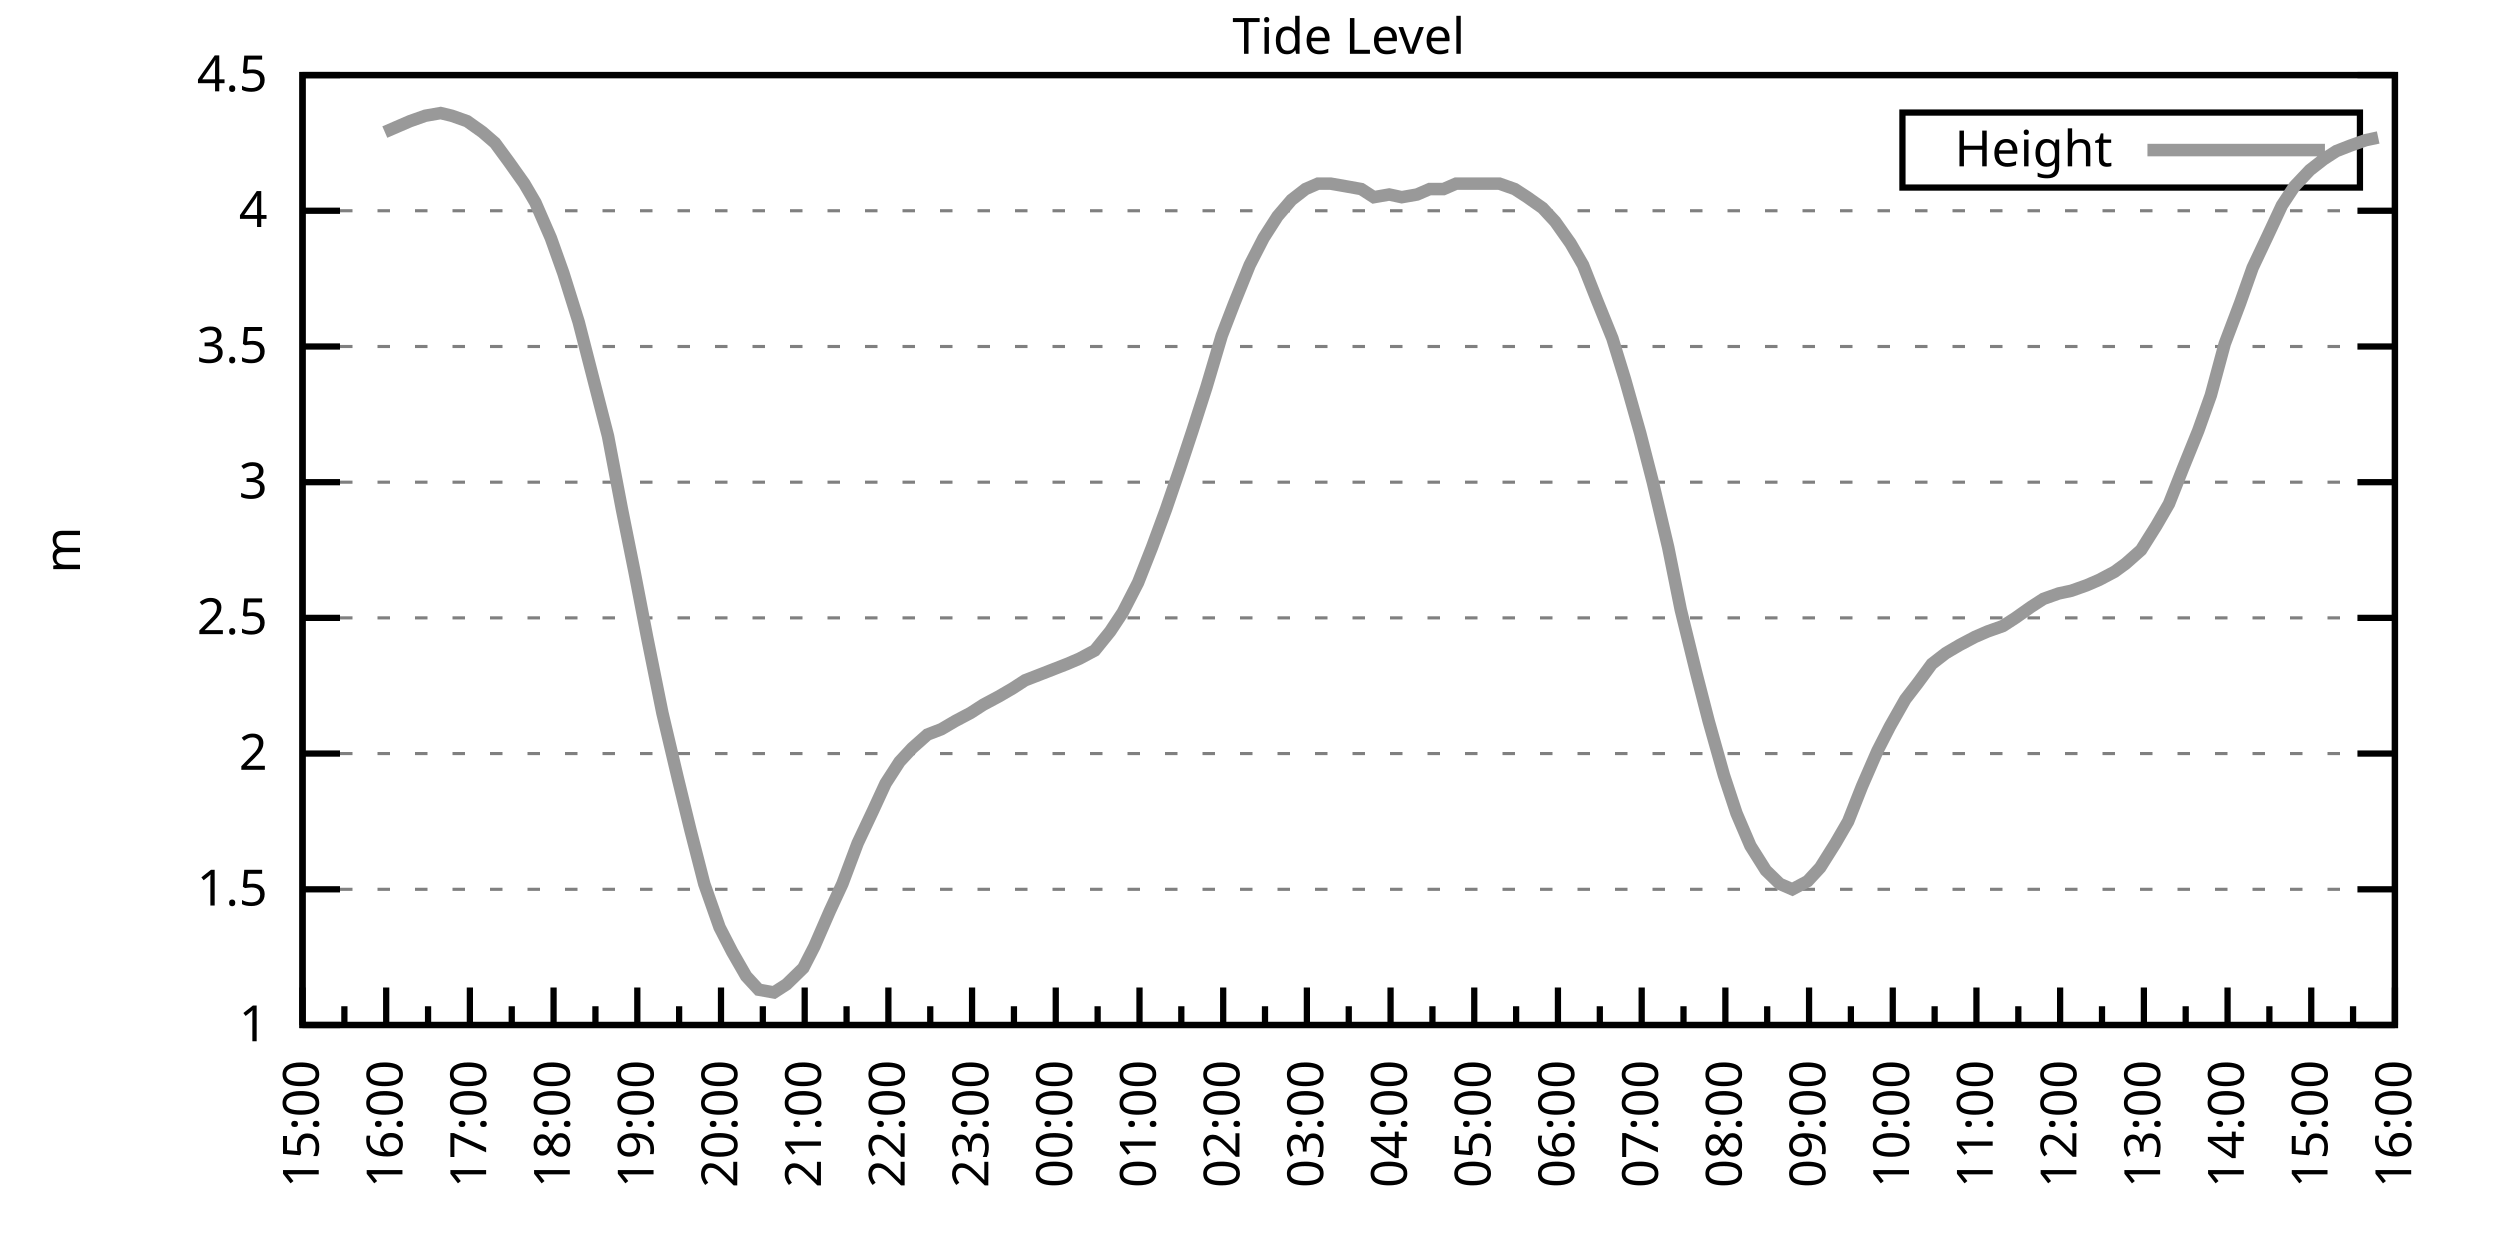
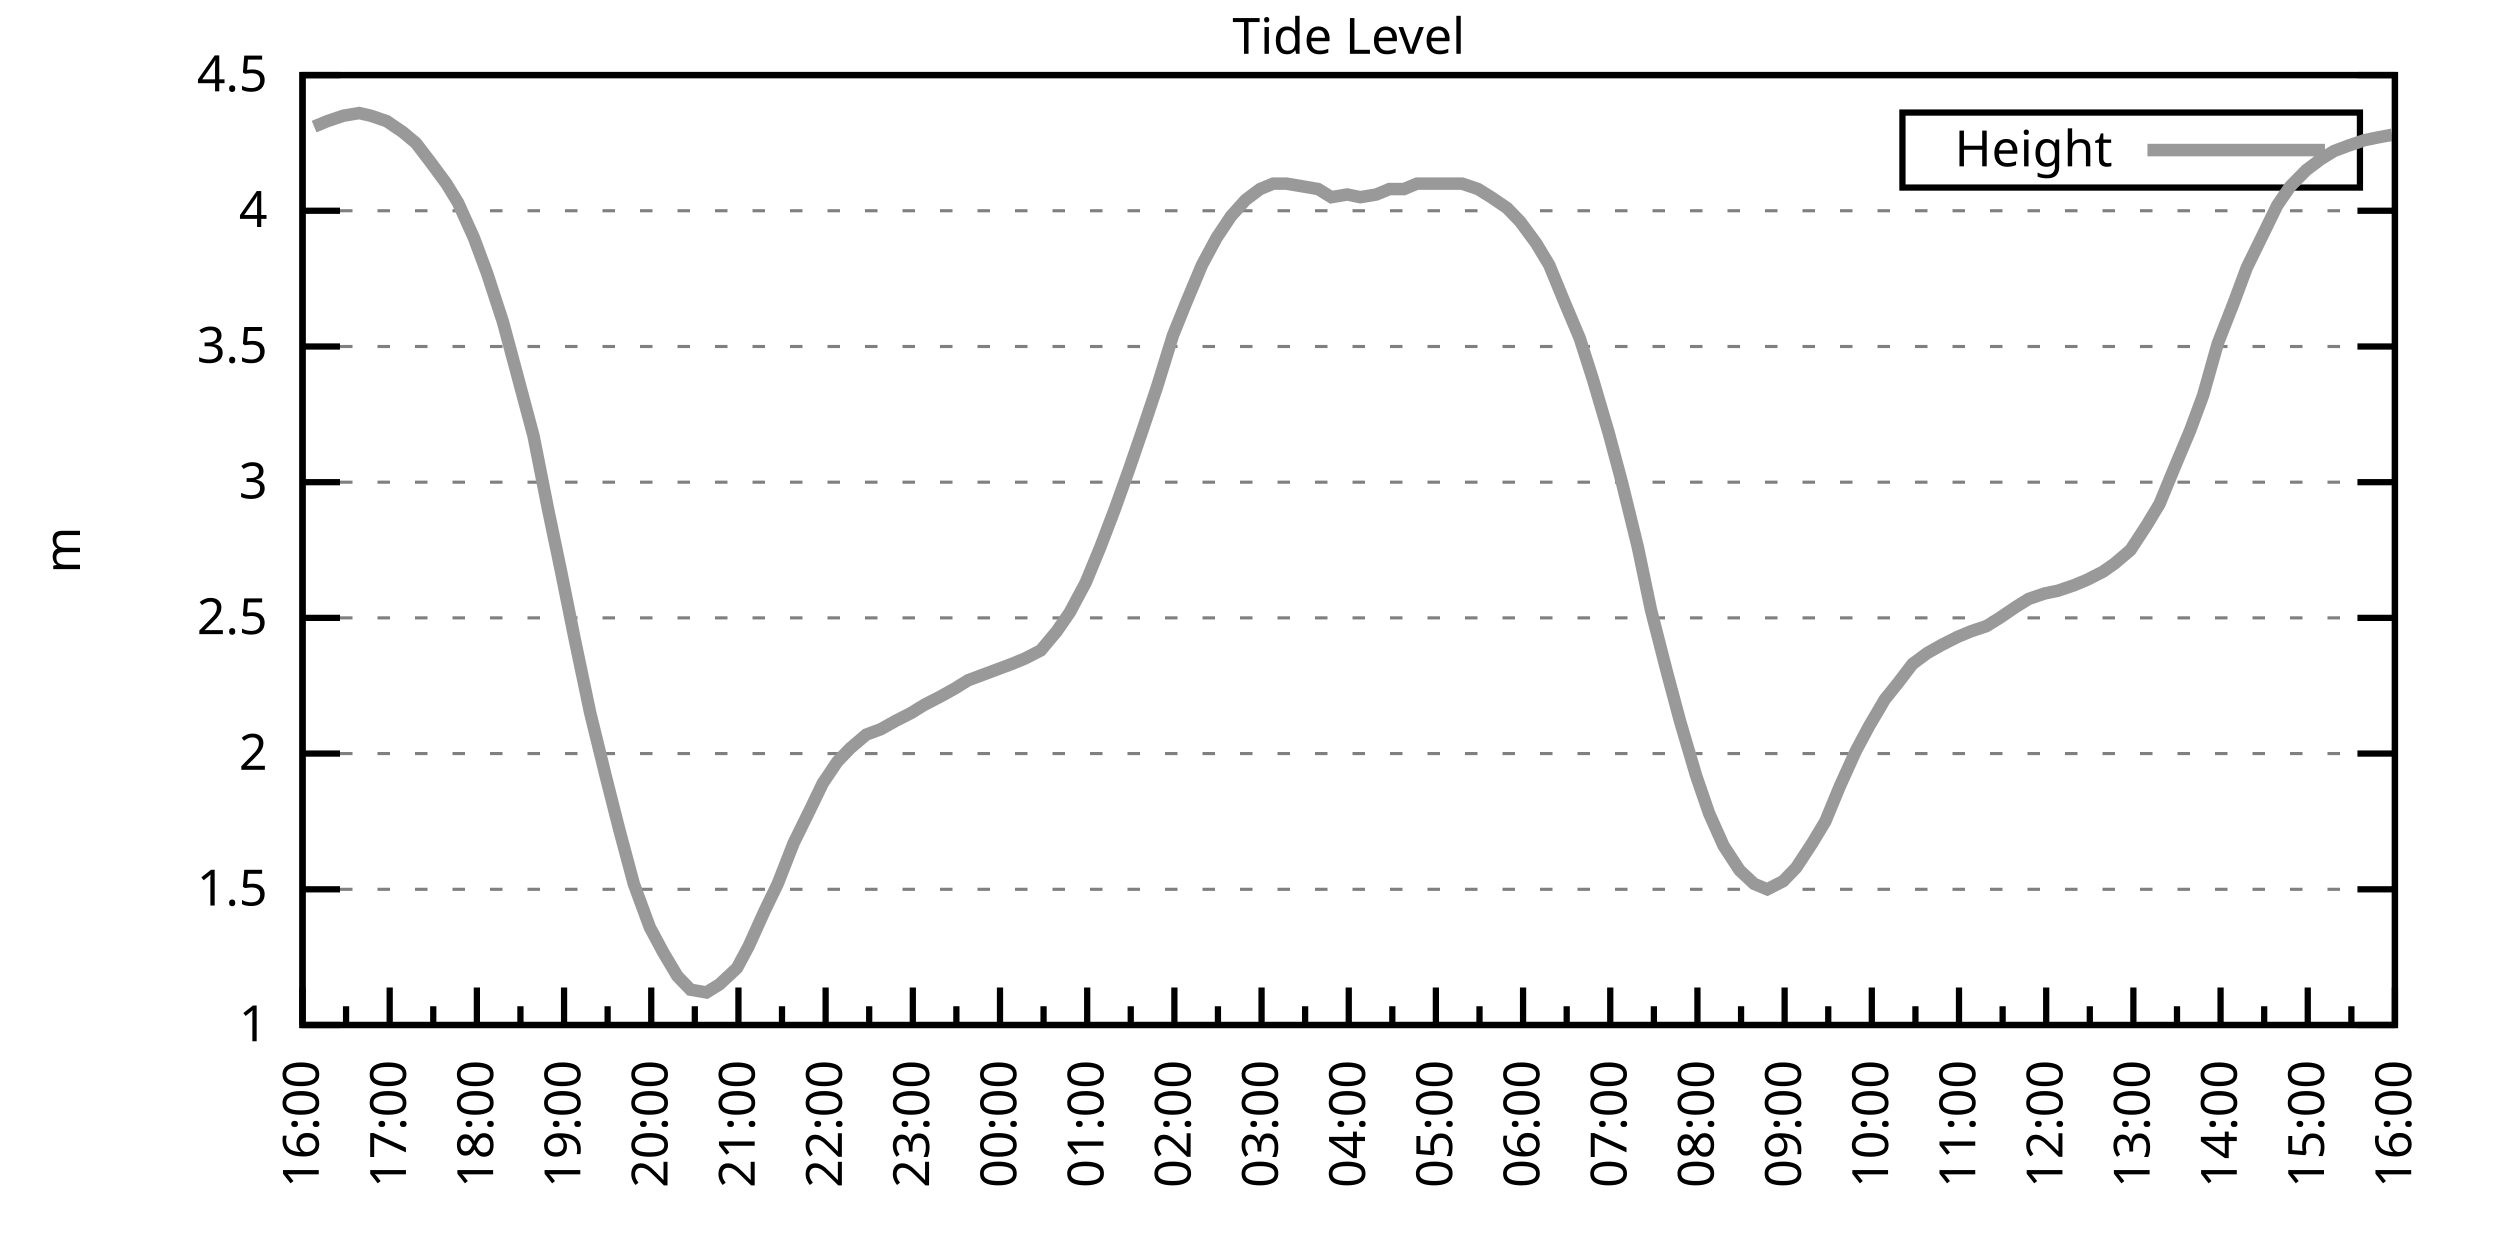
<svg xmlns="http://www.w3.org/2000/svg" xmlns:xlink="http://www.w3.org/1999/xlink" width="400" height="200" viewBox="0 0 400 200">
  <g id="gnuplot_canvas">
    <rect x="0" y="0" width="400" height="200" fill="none" />
    <defs>
      <circle id="gpDot" r="0.5" stroke-width="0.5" stroke="currentColor" />
      <path id="gpPt0" stroke-width="0.333" stroke="currentColor" d="M-1,0 h2 M0,-1 v2" />
      <path id="gpPt1" stroke-width="0.333" stroke="currentColor" d="M-1,-1 L1,1 M1,-1 L-1,1" />
      <path id="gpPt2" stroke-width="0.333" stroke="currentColor" d="M-1,0 L1,0 M0,-1 L0,1 M-1,-1 L1,1 M-1,1 L1,-1" />
      <rect id="gpPt3" stroke-width="0.333" stroke="currentColor" x="-1" y="-1" width="2" height="2" />
      <rect id="gpPt4" stroke-width="0.333" stroke="currentColor" fill="currentColor" x="-1" y="-1" width="2" height="2" />
      <circle id="gpPt5" stroke-width="0.333" stroke="currentColor" cx="0" cy="0" r="1" />
      <use xlink:href="#gpPt5" id="gpPt6" fill="currentColor" stroke="none" />
      <path id="gpPt7" stroke-width="0.333" stroke="currentColor" d="M0,-1.33 L-1.33,0.67 L1.33,0.67 z" />
      <use xlink:href="#gpPt7" id="gpPt8" fill="currentColor" stroke="none" />
      <use xlink:href="#gpPt7" id="gpPt9" stroke="currentColor" transform="rotate(180)" />
      <use xlink:href="#gpPt9" id="gpPt10" fill="currentColor" stroke="none" />
      <use xlink:href="#gpPt3" id="gpPt11" stroke="currentColor" transform="rotate(45)" />
      <use xlink:href="#gpPt11" id="gpPt12" fill="currentColor" stroke="none" />
      <path id="gpPt13" stroke-width="0.333" stroke="currentColor" d="M0,1.330 L1.265,0.411 L0.782,-1.067 L-0.782,-1.076 L-1.265,0.411 z" />
      <use xlink:href="#gpPt13" id="gpPt14" fill="currentColor" stroke="none" />
      <filter id="textbox" filterUnits="objectBoundingBox" x="0" y="0" height="1" width="1">
        <feFlood flood-color="white" flood-opacity="1" result="bgnd" />
        <feComposite in="SourceGraphic" in2="bgnd" operator="atop" />
      </filter>
      <filter id="greybox" filterUnits="objectBoundingBox" x="0" y="0" height="1" width="1">
        <feFlood flood-color="lightgrey" flood-opacity="1" result="grey" />
        <feComposite in="SourceGraphic" in2="grey" operator="atop" />
      </filter>
    </defs>
    <g fill="none" color="white" stroke="currentColor" stroke-width="1.00" stroke-linecap="butt" stroke-linejoin="miter">
</g>
    <g fill="none" color="black" stroke="currentColor" stroke-width="1.00" stroke-linecap="butt" stroke-linejoin="miter">
      <g stroke="none" shape-rendering="crispEdges">
        <polygon fill="rgb(255, 255, 255)" points="48.40,164.00 383.18,164.00 383.18,12.02 48.40,12.02 " />
      </g>
    </g>
    <g fill="none" color="black" stroke="currentColor" stroke-width="1.00" stroke-linecap="butt" stroke-linejoin="miter">
</g>
    <g fill="none" color="black" stroke="black" stroke-width="0.50" stroke-linecap="butt" stroke-linejoin="miter">
</g>
    <g fill="none" color="gray" stroke="currentColor" stroke-width="0.50" stroke-linecap="butt" stroke-linejoin="miter">
      <path stroke="gray" stroke-dasharray="2,4" class="gridline" d="M48.40,164.00 L383.19,164.00  " />
    </g>
    <g fill="none" color="gray" stroke="gray" stroke-width="1.00" stroke-linecap="butt" stroke-linejoin="miter">
</g>
    <g fill="none" color="black" stroke="currentColor" stroke-width="1.00" stroke-linecap="butt" stroke-linejoin="miter">
      <path stroke="black" d="M48.40,164.00 L54.40,164.00 M383.19,164.00 L377.19,164.00  " />
      <g transform="translate(42.80,166.60)" stroke="none" fill="black" font-family="Sans" font-size="8.00" text-anchor="end">
        <text>
          <tspan font-family="Sans"> 1</tspan>
        </text>
      </g>
    </g>
    <g fill="none" color="black" stroke="currentColor" stroke-width="1.00" stroke-linecap="butt" stroke-linejoin="miter">
</g>
    <g fill="none" color="black" stroke="black" stroke-width="0.50" stroke-linecap="butt" stroke-linejoin="miter">
</g>
    <g fill="none" color="gray" stroke="currentColor" stroke-width="0.50" stroke-linecap="butt" stroke-linejoin="miter">
      <path stroke="gray" stroke-dasharray="2,4" class="gridline" d="M48.40,142.29 L383.19,142.29  " />
    </g>
    <g fill="none" color="gray" stroke="gray" stroke-width="1.00" stroke-linecap="butt" stroke-linejoin="miter">
</g>
    <g fill="none" color="black" stroke="currentColor" stroke-width="1.00" stroke-linecap="butt" stroke-linejoin="miter">
      <path stroke="black" d="M48.40,142.29 L54.40,142.29 M383.19,142.29 L377.19,142.29  " />
      <g transform="translate(42.80,144.89)" stroke="none" fill="black" font-family="Sans" font-size="8.00" text-anchor="end">
        <text>
          <tspan font-family="Sans"> 1.5</tspan>
        </text>
      </g>
    </g>
    <g fill="none" color="black" stroke="currentColor" stroke-width="1.00" stroke-linecap="butt" stroke-linejoin="miter">
</g>
    <g fill="none" color="black" stroke="black" stroke-width="0.50" stroke-linecap="butt" stroke-linejoin="miter">
</g>
    <g fill="none" color="gray" stroke="currentColor" stroke-width="0.50" stroke-linecap="butt" stroke-linejoin="miter">
      <path stroke="gray" stroke-dasharray="2,4" class="gridline" d="M48.40,120.57 L383.19,120.57  " />
    </g>
    <g fill="none" color="gray" stroke="gray" stroke-width="1.00" stroke-linecap="butt" stroke-linejoin="miter">
</g>
    <g fill="none" color="black" stroke="currentColor" stroke-width="1.00" stroke-linecap="butt" stroke-linejoin="miter">
      <path stroke="black" d="M48.40,120.57 L54.40,120.57 M383.19,120.57 L377.19,120.57  " />
      <g transform="translate(42.80,123.17)" stroke="none" fill="black" font-family="Sans" font-size="8.00" text-anchor="end">
        <text>
          <tspan font-family="Sans"> 2</tspan>
        </text>
      </g>
    </g>
    <g fill="none" color="black" stroke="currentColor" stroke-width="1.00" stroke-linecap="butt" stroke-linejoin="miter">
</g>
    <g fill="none" color="black" stroke="black" stroke-width="0.50" stroke-linecap="butt" stroke-linejoin="miter">
</g>
    <g fill="none" color="gray" stroke="currentColor" stroke-width="0.50" stroke-linecap="butt" stroke-linejoin="miter">
      <path stroke="gray" stroke-dasharray="2,4" class="gridline" d="M48.40,98.86 L383.19,98.86  " />
    </g>
    <g fill="none" color="gray" stroke="gray" stroke-width="1.00" stroke-linecap="butt" stroke-linejoin="miter">
</g>
    <g fill="none" color="black" stroke="currentColor" stroke-width="1.00" stroke-linecap="butt" stroke-linejoin="miter">
      <path stroke="black" d="M48.40,98.86 L54.40,98.86 M383.19,98.86 L377.19,98.86  " />
      <g transform="translate(42.80,101.46)" stroke="none" fill="black" font-family="Sans" font-size="8.00" text-anchor="end">
        <text>
          <tspan font-family="Sans"> 2.5</tspan>
        </text>
      </g>
    </g>
    <g fill="none" color="black" stroke="currentColor" stroke-width="1.00" stroke-linecap="butt" stroke-linejoin="miter">
</g>
    <g fill="none" color="black" stroke="black" stroke-width="0.50" stroke-linecap="butt" stroke-linejoin="miter">
</g>
    <g fill="none" color="gray" stroke="currentColor" stroke-width="0.50" stroke-linecap="butt" stroke-linejoin="miter">
      <path stroke="gray" stroke-dasharray="2,4" class="gridline" d="M48.40,77.15 L383.19,77.15  " />
    </g>
    <g fill="none" color="gray" stroke="gray" stroke-width="1.00" stroke-linecap="butt" stroke-linejoin="miter">
</g>
    <g fill="none" color="black" stroke="currentColor" stroke-width="1.00" stroke-linecap="butt" stroke-linejoin="miter">
      <path stroke="black" d="M48.40,77.15 L54.40,77.15 M383.19,77.15 L377.19,77.15  " />
      <g transform="translate(42.80,79.75)" stroke="none" fill="black" font-family="Sans" font-size="8.00" text-anchor="end">
        <text>
          <tspan font-family="Sans"> 3</tspan>
        </text>
      </g>
    </g>
    <g fill="none" color="black" stroke="currentColor" stroke-width="1.00" stroke-linecap="butt" stroke-linejoin="miter">
</g>
    <g fill="none" color="black" stroke="black" stroke-width="0.50" stroke-linecap="butt" stroke-linejoin="miter">
</g>
    <g fill="none" color="gray" stroke="currentColor" stroke-width="0.50" stroke-linecap="butt" stroke-linejoin="miter">
      <path stroke="gray" stroke-dasharray="2,4" class="gridline" d="M48.40,55.44 L383.19,55.44  " />
    </g>
    <g fill="none" color="gray" stroke="gray" stroke-width="1.00" stroke-linecap="butt" stroke-linejoin="miter">
</g>
    <g fill="none" color="black" stroke="currentColor" stroke-width="1.00" stroke-linecap="butt" stroke-linejoin="miter">
      <path stroke="black" d="M48.40,55.44 L54.40,55.44 M383.19,55.44 L377.19,55.44  " />
      <g transform="translate(42.80,58.04)" stroke="none" fill="black" font-family="Sans" font-size="8.00" text-anchor="end">
        <text>
          <tspan font-family="Sans"> 3.5</tspan>
        </text>
      </g>
    </g>
    <g fill="none" color="black" stroke="currentColor" stroke-width="1.00" stroke-linecap="butt" stroke-linejoin="miter">
</g>
    <g fill="none" color="black" stroke="black" stroke-width="0.50" stroke-linecap="butt" stroke-linejoin="miter">
</g>
    <g fill="none" color="gray" stroke="currentColor" stroke-width="0.50" stroke-linecap="butt" stroke-linejoin="miter">
      <path stroke="gray" stroke-dasharray="2,4" class="gridline" d="M48.40,33.72 L383.19,33.72  " />
    </g>
    <g fill="none" color="gray" stroke="gray" stroke-width="1.00" stroke-linecap="butt" stroke-linejoin="miter">
</g>
    <g fill="none" color="black" stroke="currentColor" stroke-width="1.00" stroke-linecap="butt" stroke-linejoin="miter">
      <path stroke="black" d="M48.40,33.72 L54.40,33.72 M383.19,33.72 L377.19,33.72  " />
      <g transform="translate(42.80,36.32)" stroke="none" fill="black" font-family="Sans" font-size="8.00" text-anchor="end">
        <text>
          <tspan font-family="Sans"> 4</tspan>
        </text>
      </g>
    </g>
    <g fill="none" color="black" stroke="currentColor" stroke-width="1.00" stroke-linecap="butt" stroke-linejoin="miter">
</g>
    <g fill="none" color="black" stroke="black" stroke-width="0.50" stroke-linecap="butt" stroke-linejoin="miter">
</g>
    <g fill="none" color="gray" stroke="currentColor" stroke-width="0.50" stroke-linecap="butt" stroke-linejoin="miter">
      <path stroke="gray" stroke-dasharray="2,4" class="gridline" d="M48.40,12.01 L383.19,12.01  " />
    </g>
    <g fill="none" color="gray" stroke="gray" stroke-width="1.00" stroke-linecap="butt" stroke-linejoin="miter">
</g>
    <g fill="none" color="black" stroke="currentColor" stroke-width="1.00" stroke-linecap="butt" stroke-linejoin="miter">
      <path stroke="black" d="M48.40,12.01 L54.40,12.01 M383.19,12.01 L377.19,12.01  " />
      <g transform="translate(42.80,14.61)" stroke="none" fill="black" font-family="Sans" font-size="8.00" text-anchor="end">
        <text>
          <tspan font-family="Sans"> 4.5</tspan>
        </text>
      </g>
    </g>
    <g fill="none" color="black" stroke="currentColor" stroke-width="1.00" stroke-linecap="butt" stroke-linejoin="miter">
      <path stroke="black" d="M48.40,164.00 L48.40,158.00  " />
      <g transform="translate(51.00,169.60) rotate(270)" stroke="none" fill="black" font-family="Sans" font-size="8.00" text-anchor="end">
        <text>
+           <tspan font-family="Sans">16:00</tspan>
+         </text>
+       </g>
+     </g>
+     <g fill="none" color="black" stroke="currentColor" stroke-width="1.00" stroke-linecap="butt" stroke-linejoin="miter">
+       <path stroke="black" d="M55.37,164.00 L55.37,161.00 M62.35,164.00 L62.35,158.00  " />
+       <g transform="translate(64.95,169.60) rotate(270)" stroke="none" fill="black" font-family="Sans" font-size="8.00" text-anchor="end">
+         <text>
+           <tspan font-family="Sans">17:00</tspan>
+         </text>
+       </g>
+     </g>
+     <g fill="none" color="black" stroke="currentColor" stroke-width="1.00" stroke-linecap="butt" stroke-linejoin="miter">
+       <path stroke="black" d="M69.32,164.00 L69.32,161.00 M76.30,164.00 L76.30,158.00  " />
+       <g transform="translate(78.90,169.60) rotate(270)" stroke="none" fill="black" font-family="Sans" font-size="8.00" text-anchor="end">
+         <text>
+           <tspan font-family="Sans">18:00</tspan>
+         </text>
+       </g>
+     </g>
+     <g fill="none" color="black" stroke="currentColor" stroke-width="1.00" stroke-linecap="butt" stroke-linejoin="miter">
+       <path stroke="black" d="M83.27,164.00 L83.27,161.00 M90.25,164.00 L90.25,158.00  " />
+       <g transform="translate(92.85,169.60) rotate(270)" stroke="none" fill="black" font-family="Sans" font-size="8.00" text-anchor="end">
+         <text>
+           <tspan font-family="Sans">19:00</tspan>
+         </text>
+       </g>
+     </g>
+     <g fill="none" color="black" stroke="currentColor" stroke-width="1.00" stroke-linecap="butt" stroke-linejoin="miter">
+       <path stroke="black" d="M97.22,164.00 L97.22,161.00 M104.20,164.00 L104.20,158.00  " />
+       <g transform="translate(106.80,169.60) rotate(270)" stroke="none" fill="black" font-family="Sans" font-size="8.00" text-anchor="end">
+         <text>
+           <tspan font-family="Sans">20:00</tspan>
+         </text>
+       </g>
+     </g>
+     <g fill="none" color="black" stroke="currentColor" stroke-width="1.00" stroke-linecap="butt" stroke-linejoin="miter">
+       <path stroke="black" d="M111.17,164.00 L111.17,161.00 M118.15,164.00 L118.15,158.00  " />
+       <g transform="translate(120.75,169.60) rotate(270)" stroke="none" fill="black" font-family="Sans" font-size="8.00" text-anchor="end">
+         <text>
+           <tspan font-family="Sans">21:00</tspan>
+         </text>
+       </g>
+     </g>
+     <g fill="none" color="black" stroke="currentColor" stroke-width="1.00" stroke-linecap="butt" stroke-linejoin="miter">
+       <path stroke="black" d="M125.12,164.00 L125.12,161.00 M132.10,164.00 L132.10,158.00  " />
+       <g transform="translate(134.70,169.60) rotate(270)" stroke="none" fill="black" font-family="Sans" font-size="8.00" text-anchor="end">
+         <text>
+           <tspan font-family="Sans">22:00</tspan>
+         </text>
+       </g>
+     </g>
+     <g fill="none" color="black" stroke="currentColor" stroke-width="1.00" stroke-linecap="butt" stroke-linejoin="miter">
+       <path stroke="black" d="M139.07,164.00 L139.07,161.00 M146.05,164.00 L146.05,158.00  " />
+       <g transform="translate(148.65,169.60) rotate(270)" stroke="none" fill="black" font-family="Sans" font-size="8.00" text-anchor="end">
+         <text>
+           <tspan font-family="Sans">23:00</tspan>
+         </text>
+       </g>
+     </g>
+     <g fill="none" color="black" stroke="currentColor" stroke-width="1.00" stroke-linecap="butt" stroke-linejoin="miter">
+       <path stroke="black" d="M153.02,164.00 L153.02,161.00 M160.00,164.00 L160.00,158.00  " />
+       <g transform="translate(162.60,169.60) rotate(270)" stroke="none" fill="black" font-family="Sans" font-size="8.00" text-anchor="end">
+         <text>
+           <tspan font-family="Sans">00:00</tspan>
+         </text>
+       </g>
+     </g>
+     <g fill="none" color="black" stroke="currentColor" stroke-width="1.00" stroke-linecap="butt" stroke-linejoin="miter">
+       <path stroke="black" d="M166.97,164.00 L166.97,161.00 M173.95,164.00 L173.95,158.00  " />
+       <g transform="translate(176.55,169.60) rotate(270)" stroke="none" fill="black" font-family="Sans" font-size="8.00" text-anchor="end">
+         <text>
+           <tspan font-family="Sans">01:00</tspan>
+         </text>
+       </g>
+     </g>
+     <g fill="none" color="black" stroke="currentColor" stroke-width="1.00" stroke-linecap="butt" stroke-linejoin="miter">
+       <path stroke="black" d="M180.92,164.00 L180.92,161.00 M187.90,164.00 L187.90,158.00  " />
+       <g transform="translate(190.50,169.60) rotate(270)" stroke="none" fill="black" font-family="Sans" font-size="8.00" text-anchor="end">
+         <text>
+           <tspan font-family="Sans">02:00</tspan>
+         </text>
+       </g>
+     </g>
+     <g fill="none" color="black" stroke="currentColor" stroke-width="1.00" stroke-linecap="butt" stroke-linejoin="miter">
+       <path stroke="black" d="M194.87,164.00 L194.87,161.00 M201.85,164.00 L201.85,158.00  " />
+       <g transform="translate(204.45,169.60) rotate(270)" stroke="none" fill="black" font-family="Sans" font-size="8.00" text-anchor="end">
+         <text>
+           <tspan font-family="Sans">03:00</tspan>
+         </text>
+       </g>
+     </g>
+     <g fill="none" color="black" stroke="currentColor" stroke-width="1.00" stroke-linecap="butt" stroke-linejoin="miter">
+       <path stroke="black" d="M208.82,164.00 L208.82,161.00 M215.80,164.00 L215.80,158.00  " />
+       <g transform="translate(218.40,169.60) rotate(270)" stroke="none" fill="black" font-family="Sans" font-size="8.00" text-anchor="end">
+         <text>
+           <tspan font-family="Sans">04:00</tspan>
+         </text>
+       </g>
+     </g>
+     <g fill="none" color="black" stroke="currentColor" stroke-width="1.00" stroke-linecap="butt" stroke-linejoin="miter">
+       <path stroke="black" d="M222.77,164.00 L222.77,161.00 M229.74,164.00 L229.74,158.00  " />
+       <g transform="translate(232.34,169.60) rotate(270)" stroke="none" fill="black" font-family="Sans" font-size="8.00" text-anchor="end">
+         <text>
+           <tspan font-family="Sans">05:00</tspan>
+         </text>
+       </g>
+     </g>
+     <g fill="none" color="black" stroke="currentColor" stroke-width="1.00" stroke-linecap="butt" stroke-linejoin="miter">
+       <path stroke="black" d="M236.72,164.00 L236.72,161.00 M243.69,164.00 L243.69,158.00  " />
+       <g transform="translate(246.29,169.60) rotate(270)" stroke="none" fill="black" font-family="Sans" font-size="8.00" text-anchor="end">
+         <text>
+           <tspan font-family="Sans">06:00</tspan>
+         </text>
+       </g>
+     </g>
+     <g fill="none" color="black" stroke="currentColor" stroke-width="1.00" stroke-linecap="butt" stroke-linejoin="miter">
+       <path stroke="black" d="M250.67,164.00 L250.67,161.00 M257.64,164.00 L257.64,158.00  " />
+       <g transform="translate(260.24,169.60) rotate(270)" stroke="none" fill="black" font-family="Sans" font-size="8.00" text-anchor="end">
+         <text>
+           <tspan font-family="Sans">07:00</tspan>
+         </text>
+       </g>
+     </g>
+     <g fill="none" color="black" stroke="currentColor" stroke-width="1.00" stroke-linecap="butt" stroke-linejoin="miter">
+       <path stroke="black" d="M264.62,164.00 L264.62,161.00 M271.59,164.00 L271.59,158.00  " />
+       <g transform="translate(274.19,169.60) rotate(270)" stroke="none" fill="black" font-family="Sans" font-size="8.00" text-anchor="end">
+         <text>
+           <tspan font-family="Sans">08:00</tspan>
+         </text>
+       </g>
+     </g>
+     <g fill="none" color="black" stroke="currentColor" stroke-width="1.00" stroke-linecap="butt" stroke-linejoin="miter">
+       <path stroke="black" d="M278.57,164.00 L278.57,161.00 M285.54,164.00 L285.54,158.00  " />
+       <g transform="translate(288.14,169.60) rotate(270)" stroke="none" fill="black" font-family="Sans" font-size="8.00" text-anchor="end">
+         <text>
+           <tspan font-family="Sans">09:00</tspan>
+         </text>
+       </g>
+     </g>
+     <g fill="none" color="black" stroke="currentColor" stroke-width="1.00" stroke-linecap="butt" stroke-linejoin="miter">
+       <path stroke="black" d="M292.52,164.00 L292.52,161.00 M299.49,164.00 L299.49,158.00  " />
+       <g transform="translate(302.09,169.60) rotate(270)" stroke="none" fill="black" font-family="Sans" font-size="8.00" text-anchor="end">
+         <text>
+           <tspan font-family="Sans">10:00</tspan>
+         </text>
+       </g>
+     </g>
+     <g fill="none" color="black" stroke="currentColor" stroke-width="1.00" stroke-linecap="butt" stroke-linejoin="miter">
+       <path stroke="black" d="M306.47,164.00 L306.47,161.00 M313.44,164.00 L313.44,158.00  " />
+       <g transform="translate(316.04,169.60) rotate(270)" stroke="none" fill="black" font-family="Sans" font-size="8.00" text-anchor="end">
+         <text>
+           <tspan font-family="Sans">11:00</tspan>
+         </text>
+       </g>
+     </g>
+     <g fill="none" color="black" stroke="currentColor" stroke-width="1.00" stroke-linecap="butt" stroke-linejoin="miter">
+       <path stroke="black" d="M320.42,164.00 L320.42,161.00 M327.39,164.00 L327.39,158.00  " />
+       <g transform="translate(329.99,169.60) rotate(270)" stroke="none" fill="black" font-family="Sans" font-size="8.00" text-anchor="end">
+         <text>
+           <tspan font-family="Sans">12:00</tspan>
+         </text>
+       </g>
+     </g>
+     <g fill="none" color="black" stroke="currentColor" stroke-width="1.00" stroke-linecap="butt" stroke-linejoin="miter">
+       <path stroke="black" d="M334.37,164.00 L334.37,161.00 M341.34,164.00 L341.34,158.00  " />
+       <g transform="translate(343.94,169.60) rotate(270)" stroke="none" fill="black" font-family="Sans" font-size="8.00" text-anchor="end">
+         <text>
+           <tspan font-family="Sans">13:00</tspan>
+         </text>
+       </g>
+     </g>
+     <g fill="none" color="black" stroke="currentColor" stroke-width="1.00" stroke-linecap="butt" stroke-linejoin="miter">
+       <path stroke="black" d="M348.32,164.00 L348.32,161.00 M355.29,164.00 L355.29,158.00  " />
+       <g transform="translate(357.89,169.60) rotate(270)" stroke="none" fill="black" font-family="Sans" font-size="8.00" text-anchor="end">
+         <text>
+           <tspan font-family="Sans">14:00</tspan>
+         </text>
+       </g>
+     </g>
+     <g fill="none" color="black" stroke="currentColor" stroke-width="1.00" stroke-linecap="butt" stroke-linejoin="miter">
+       <path stroke="black" d="M362.27,164.00 L362.27,161.00 M369.24,164.00 L369.24,158.00  " />
+       <g transform="translate(371.84,169.60) rotate(270)" stroke="none" fill="black" font-family="Sans" font-size="8.00" text-anchor="end">
+         <text>
          <tspan font-family="Sans">15:00</tspan>
        </text>
      </g>
    </g>
    <g fill="none" color="black" stroke="currentColor" stroke-width="1.00" stroke-linecap="butt" stroke-linejoin="miter">
-       <path stroke="black" d="M55.10,164.00 L55.10,161.00 M61.79,164.00 L61.79,158.00  " />
-       <g transform="translate(64.39,169.60) rotate(270)" stroke="none" fill="black" font-family="Sans" font-size="8.00" text-anchor="end">
-         <text>
-           <tspan font-family="Sans">16:00</tspan>
-         </text>
-       </g>
-     </g>
-     <g fill="none" color="black" stroke="currentColor" stroke-width="1.00" stroke-linecap="butt" stroke-linejoin="miter">
-       <path stroke="black" d="M68.49,164.00 L68.49,161.00 M75.18,164.00 L75.18,158.00  " />
-       <g transform="translate(77.78,169.60) rotate(270)" stroke="none" fill="black" font-family="Sans" font-size="8.00" text-anchor="end">
-         <text>
-           <tspan font-family="Sans">17:00</tspan>
-         </text>
-       </g>
-     </g>
-     <g fill="none" color="black" stroke="currentColor" stroke-width="1.00" stroke-linecap="butt" stroke-linejoin="miter">
-       <path stroke="black" d="M81.88,164.00 L81.88,161.00 M88.57,164.00 L88.57,158.00  " />
-       <g transform="translate(91.17,169.60) rotate(270)" stroke="none" fill="black" font-family="Sans" font-size="8.00" text-anchor="end">
-         <text>
-           <tspan font-family="Sans">18:00</tspan>
-         </text>
-       </g>
-     </g>
-     <g fill="none" color="black" stroke="currentColor" stroke-width="1.00" stroke-linecap="butt" stroke-linejoin="miter">
-       <path stroke="black" d="M95.27,164.00 L95.27,161.00 M101.97,164.00 L101.97,158.00  " />
-       <g transform="translate(104.57,169.60) rotate(270)" stroke="none" fill="black" font-family="Sans" font-size="8.00" text-anchor="end">
-         <text>
-           <tspan font-family="Sans">19:00</tspan>
-         </text>
-       </g>
-     </g>
-     <g fill="none" color="black" stroke="currentColor" stroke-width="1.00" stroke-linecap="butt" stroke-linejoin="miter">
-       <path stroke="black" d="M108.66,164.00 L108.66,161.00 M115.36,164.00 L115.36,158.00  " />
-       <g transform="translate(117.96,169.60) rotate(270)" stroke="none" fill="black" font-family="Sans" font-size="8.00" text-anchor="end">
-         <text>
-           <tspan font-family="Sans">20:00</tspan>
-         </text>
-       </g>
-     </g>
-     <g fill="none" color="black" stroke="currentColor" stroke-width="1.00" stroke-linecap="butt" stroke-linejoin="miter">
-       <path stroke="black" d="M122.05,164.00 L122.05,161.00 M128.75,164.00 L128.75,158.00  " />
-       <g transform="translate(131.35,169.60) rotate(270)" stroke="none" fill="black" font-family="Sans" font-size="8.00" text-anchor="end">
-         <text>
-           <tspan font-family="Sans">21:00</tspan>
-         </text>
-       </g>
-     </g>
-     <g fill="none" color="black" stroke="currentColor" stroke-width="1.00" stroke-linecap="butt" stroke-linejoin="miter">
-       <path stroke="black" d="M135.45,164.00 L135.45,161.00 M142.14,164.00 L142.14,158.00  " />
-       <g transform="translate(144.74,169.60) rotate(270)" stroke="none" fill="black" font-family="Sans" font-size="8.00" text-anchor="end">
-         <text>
-           <tspan font-family="Sans">22:00</tspan>
-         </text>
-       </g>
-     </g>
-     <g fill="none" color="black" stroke="currentColor" stroke-width="1.00" stroke-linecap="butt" stroke-linejoin="miter">
-       <path stroke="black" d="M148.84,164.00 L148.84,161.00 M155.53,164.00 L155.53,158.00  " />
-       <g transform="translate(158.13,169.60) rotate(270)" stroke="none" fill="black" font-family="Sans" font-size="8.00" text-anchor="end">
-         <text>
-           <tspan font-family="Sans">23:00</tspan>
-         </text>
-       </g>
-     </g>
-     <g fill="none" color="black" stroke="currentColor" stroke-width="1.00" stroke-linecap="butt" stroke-linejoin="miter">
-       <path stroke="black" d="M162.23,164.00 L162.23,161.00 M168.92,164.00 L168.92,158.00  " />
-       <g transform="translate(171.52,169.60) rotate(270)" stroke="none" fill="black" font-family="Sans" font-size="8.00" text-anchor="end">
-         <text>
-           <tspan font-family="Sans">00:00</tspan>
-         </text>
-       </g>
-     </g>
-     <g fill="none" color="black" stroke="currentColor" stroke-width="1.00" stroke-linecap="butt" stroke-linejoin="miter">
-       <path stroke="black" d="M175.62,164.00 L175.62,161.00 M182.32,164.00 L182.32,158.00  " />
-       <g transform="translate(184.92,169.60) rotate(270)" stroke="none" fill="black" font-family="Sans" font-size="8.00" text-anchor="end">
-         <text>
-           <tspan font-family="Sans">01:00</tspan>
-         </text>
-       </g>
-     </g>
-     <g fill="none" color="black" stroke="currentColor" stroke-width="1.00" stroke-linecap="butt" stroke-linejoin="miter">
-       <path stroke="black" d="M189.01,164.00 L189.01,161.00 M195.71,164.00 L195.71,158.00  " />
-       <g transform="translate(198.31,169.60) rotate(270)" stroke="none" fill="black" font-family="Sans" font-size="8.00" text-anchor="end">
-         <text>
-           <tspan font-family="Sans">02:00</tspan>
-         </text>
-       </g>
-     </g>
-     <g fill="none" color="black" stroke="currentColor" stroke-width="1.00" stroke-linecap="butt" stroke-linejoin="miter">
-       <path stroke="black" d="M202.40,164.00 L202.40,161.00 M209.10,164.00 L209.10,158.00  " />
-       <g transform="translate(211.70,169.60) rotate(270)" stroke="none" fill="black" font-family="Sans" font-size="8.00" text-anchor="end">
-         <text>
-           <tspan font-family="Sans">03:00</tspan>
-         </text>
-       </g>
-     </g>
-     <g fill="none" color="black" stroke="currentColor" stroke-width="1.00" stroke-linecap="butt" stroke-linejoin="miter">
-       <path stroke="black" d="M215.80,164.00 L215.80,161.00 M222.49,164.00 L222.49,158.00  " />
-       <g transform="translate(225.09,169.60) rotate(270)" stroke="none" fill="black" font-family="Sans" font-size="8.00" text-anchor="end">
-         <text>
-           <tspan font-family="Sans">04:00</tspan>
-         </text>
-       </g>
-     </g>
-     <g fill="none" color="black" stroke="currentColor" stroke-width="1.00" stroke-linecap="butt" stroke-linejoin="miter">
-       <path stroke="black" d="M229.19,164.00 L229.19,161.00 M235.88,164.00 L235.88,158.00  " />
-       <g transform="translate(238.48,169.60) rotate(270)" stroke="none" fill="black" font-family="Sans" font-size="8.00" text-anchor="end">
-         <text>
-           <tspan font-family="Sans">05:00</tspan>
-         </text>
-       </g>
-     </g>
-     <g fill="none" color="black" stroke="currentColor" stroke-width="1.00" stroke-linecap="butt" stroke-linejoin="miter">
-       <path stroke="black" d="M242.58,164.00 L242.58,161.00 M249.27,164.00 L249.27,158.00  " />
-       <g transform="translate(251.87,169.60) rotate(270)" stroke="none" fill="black" font-family="Sans" font-size="8.00" text-anchor="end">
-         <text>
-           <tspan font-family="Sans">06:00</tspan>
-         </text>
-       </g>
-     </g>
-     <g fill="none" color="black" stroke="currentColor" stroke-width="1.00" stroke-linecap="butt" stroke-linejoin="miter">
-       <path stroke="black" d="M255.97,164.00 L255.97,161.00 M262.67,164.00 L262.67,158.00  " />
-       <g transform="translate(265.27,169.60) rotate(270)" stroke="none" fill="black" font-family="Sans" font-size="8.00" text-anchor="end">
-         <text>
-           <tspan font-family="Sans">07:00</tspan>
-         </text>
-       </g>
-     </g>
-     <g fill="none" color="black" stroke="currentColor" stroke-width="1.00" stroke-linecap="butt" stroke-linejoin="miter">
-       <path stroke="black" d="M269.36,164.00 L269.36,161.00 M276.06,164.00 L276.06,158.00  " />
-       <g transform="translate(278.66,169.60) rotate(270)" stroke="none" fill="black" font-family="Sans" font-size="8.00" text-anchor="end">
-         <text>
-           <tspan font-family="Sans">08:00</tspan>
-         </text>
-       </g>
-     </g>
-     <g fill="none" color="black" stroke="currentColor" stroke-width="1.00" stroke-linecap="butt" stroke-linejoin="miter">
-       <path stroke="black" d="M282.75,164.00 L282.75,161.00 M289.45,164.00 L289.45,158.00  " />
-       <g transform="translate(292.05,169.60) rotate(270)" stroke="none" fill="black" font-family="Sans" font-size="8.00" text-anchor="end">
-         <text>
-           <tspan font-family="Sans">09:00</tspan>
-         </text>
-       </g>
-     </g>
-     <g fill="none" color="black" stroke="currentColor" stroke-width="1.00" stroke-linecap="butt" stroke-linejoin="miter">
-       <path stroke="black" d="M296.14,164.00 L296.14,161.00 M302.84,164.00 L302.84,158.00  " />
-       <g transform="translate(305.44,169.60) rotate(270)" stroke="none" fill="black" font-family="Sans" font-size="8.00" text-anchor="end">
-         <text>
-           <tspan font-family="Sans">10:00</tspan>
-         </text>
-       </g>
-     </g>
-     <g fill="none" color="black" stroke="currentColor" stroke-width="1.00" stroke-linecap="butt" stroke-linejoin="miter">
-       <path stroke="black" d="M309.54,164.00 L309.54,161.00 M316.23,164.00 L316.23,158.00  " />
-       <g transform="translate(318.83,169.60) rotate(270)" stroke="none" fill="black" font-family="Sans" font-size="8.00" text-anchor="end">
-         <text>
-           <tspan font-family="Sans">11:00</tspan>
-         </text>
-       </g>
-     </g>
-     <g fill="none" color="black" stroke="currentColor" stroke-width="1.00" stroke-linecap="butt" stroke-linejoin="miter">
-       <path stroke="black" d="M322.93,164.00 L322.93,161.00 M329.62,164.00 L329.62,158.00  " />
-       <g transform="translate(332.22,169.60) rotate(270)" stroke="none" fill="black" font-family="Sans" font-size="8.00" text-anchor="end">
-         <text>
-           <tspan font-family="Sans">12:00</tspan>
-         </text>
-       </g>
-     </g>
-     <g fill="none" color="black" stroke="currentColor" stroke-width="1.00" stroke-linecap="butt" stroke-linejoin="miter">
-       <path stroke="black" d="M336.32,164.00 L336.32,161.00 M343.02,164.00 L343.02,158.00  " />
-       <g transform="translate(345.62,169.60) rotate(270)" stroke="none" fill="black" font-family="Sans" font-size="8.00" text-anchor="end">
-         <text>
-           <tspan font-family="Sans">13:00</tspan>
-         </text>
-       </g>
-     </g>
-     <g fill="none" color="black" stroke="currentColor" stroke-width="1.00" stroke-linecap="butt" stroke-linejoin="miter">
-       <path stroke="black" d="M349.71,164.00 L349.71,161.00 M356.41,164.00 L356.41,158.00  " />
-       <g transform="translate(359.01,169.60) rotate(270)" stroke="none" fill="black" font-family="Sans" font-size="8.00" text-anchor="end">
-         <text>
-           <tspan font-family="Sans">14:00</tspan>
-         </text>
-       </g>
-     </g>
-     <g fill="none" color="black" stroke="currentColor" stroke-width="1.00" stroke-linecap="butt" stroke-linejoin="miter">
-       <path stroke="black" d="M363.10,164.00 L363.10,161.00 M369.80,164.00 L369.80,158.00  " />
-       <g transform="translate(372.40,169.60) rotate(270)" stroke="none" fill="black" font-family="Sans" font-size="8.00" text-anchor="end">
-         <text>
-           <tspan font-family="Sans">15:00</tspan>
-         </text>
-       </g>
-     </g>
-     <g fill="none" color="black" stroke="currentColor" stroke-width="1.00" stroke-linecap="butt" stroke-linejoin="miter">
-       <path stroke="black" d="M376.49,164.00 L376.49,161.00 M383.19,164.00 L383.19,158.00  " />
+       <path stroke="black" d="M376.22,164.00 L376.22,161.00 M383.19,164.00 L383.19,158.00  " />
      <g transform="translate(385.79,169.60) rotate(270)" stroke="none" fill="black" font-family="Sans" font-size="8.00" text-anchor="end">
        <text>
          <tspan font-family="Sans">16:00</tspan>
        </text>
      </g>
    </g>
    <g fill="none" color="black" stroke="currentColor" stroke-width="1.00" stroke-linecap="butt" stroke-linejoin="miter">
</g>
    <g fill="none" color="black" stroke="currentColor" stroke-width="1.00" stroke-linecap="butt" stroke-linejoin="miter">
      <path stroke="black" d="M48.40,12.01 L48.40,164.00 L383.19,164.00 L383.19,12.01 L48.40,12.01 Z  " />
    </g>
    <g fill="none" color="black" stroke="currentColor" stroke-width="1.00" stroke-linecap="butt" stroke-linejoin="miter">
      <g transform="translate(12.80,88.01) rotate(270)" stroke="none" fill="black" font-family="Sans" font-size="8.00" text-anchor="middle">
        <text>
          <tspan font-family="Sans">m</tspan>
        </text>
      </g>
    </g>
    <g fill="none" color="black" stroke="currentColor" stroke-width="1.00" stroke-linecap="butt" stroke-linejoin="miter">
</g>
    <g fill="none" color="black" stroke="currentColor" stroke-width="1.00" stroke-linecap="butt" stroke-linejoin="miter">
      <path stroke="black" d="M304.39,30.01 L304.39,18.01 L377.59,18.01 L377.59,30.01 L304.39,30.01 Z  " />
    </g>
    <g id="Tide_level_plot_1">
      <g fill="none" color="white" stroke="black" stroke-width="2.00" stroke-linecap="butt" stroke-linejoin="miter">
</g>
      <g fill="none" color="black" stroke="currentColor" stroke-width="2.00" stroke-linecap="butt" stroke-linejoin="miter">
        <g transform="translate(337.99,26.61)" stroke="none" fill="black" font-family="Sans" font-size="8.00" text-anchor="end">
          <text>
            <tspan font-family="Sans">Height</tspan>
          </text>
        </g>
      </g>
      <g fill="none" color="black" stroke="currentColor" stroke-width="2.00" stroke-linecap="butt" stroke-linejoin="miter">
-         <path stroke="rgb(153, 153, 153)" d="M343.59,24.01 L371.99,24.01 M61.57,21.13 L63.58,20.26 L65.59,19.39 L68.04,18.52 L70.50,18.09 L72.28,18.52   L74.74,19.39 L77.19,21.13 L79.20,22.87 L81.43,25.91 L83.89,29.38 L85.67,32.42 L88.13,38.07 L90.14,43.71   L92.59,51.53 L94.60,59.34 L97.28,69.77 L99.51,81.49 L101.52,91.48 L103.53,101.90 L105.98,114.06 L108.44,124.48   L110.45,132.73 L112.68,141.42 L115.13,148.37 L117.14,152.28 L119.38,156.18 L121.38,158.35 L123.84,158.79 L125.85,157.49   L128.53,154.88 L130.31,151.41 L132.77,145.76 L134.78,141.42 L137.23,134.90 L139.69,129.69 L141.69,125.35 L143.93,121.88   L145.94,119.71 L148.39,117.53 L150.62,116.67 L152.85,115.36 L155.31,114.06 L157.32,112.76 L159.77,111.45 L162.01,110.15   L164.01,108.85 L166.25,107.98 L168.48,107.11 L170.71,106.24 L172.72,105.38 L175.17,104.07 L177.63,101.03 L179.64,97.99   L182.09,93.22 L184.32,87.57 L186.56,81.49 L188.79,74.98 L190.80,68.90 L193.03,61.95 L195.48,53.70 L197.49,48.49   L199.95,42.41 L202.18,38.07 L204.41,34.59 L206.64,31.99 L208.88,30.25 L210.88,29.38 L212.89,29.38 L215.35,29.81   L217.80,30.25 L219.81,31.55 L222.27,31.12 L224.28,31.55 L226.73,31.12 L228.74,30.25 L230.97,30.25 L232.98,29.38   L235.44,29.38 L237.67,29.38 L239.90,29.38 L242.36,30.25 L244.36,31.55 L246.82,33.29 L248.83,35.46 L251.28,38.93   L253.29,42.41 L255.52,48.05 L257.98,54.13 L259.99,60.65 L262.44,69.33 L264.45,77.15 L266.91,87.57 L268.92,97.56   L271.37,107.55 L273.38,115.36 L275.83,124.05 L277.84,130.13 L280.07,135.34 L282.53,139.25 L284.76,141.42 L286.77,142.29   L289.23,140.98 L291.23,138.81 L293.69,134.90 L295.70,131.43 L297.93,125.79 L300.39,120.14 L302.39,116.23 L304.85,111.89   L306.86,109.28 L309.09,106.24 L311.32,104.51 L313.55,103.20 L316.01,101.90 L318.02,101.03 L320.47,100.16 L322.48,98.86   L324.94,97.12 L326.95,95.82 L329.40,94.95 L331.41,94.52 L333.86,93.65 L335.87,92.78 L338.33,91.48 L340.11,90.18   L342.57,88.00 L345.02,84.10 L347.03,80.62 L349.26,74.98 L351.72,68.90 L353.73,63.25 L355.96,55.00 L358.42,48.49   L360.42,42.84 L362.88,37.63 L365.11,32.85 L367.12,29.81 L369.58,27.21 L371.81,25.47 L373.82,24.17 L376.05,23.30   L378.50,22.43 L380.51,22.00  " />
+         <path stroke="rgb(153, 153, 153)" d="M343.59,24.01 L371.99,24.01 M50.26,20.26 L52.35,19.39 L54.91,18.52 L57.47,18.09 L59.33,18.52 L61.88,19.39   L64.44,21.13 L66.53,22.87 L68.86,25.91 L71.42,29.38 L73.28,32.42 L75.83,38.07 L77.93,43.71 L80.48,51.53   L82.58,59.34 L85.37,69.77 L87.69,81.49 L89.78,91.48 L91.88,101.90 L94.43,114.06 L96.99,124.48 L99.08,132.73   L101.41,141.42 L103.97,148.37 L106.06,152.28 L108.38,156.18 L110.48,158.35 L113.03,158.79 L115.13,157.49 L117.92,154.88   L119.78,151.41 L122.33,145.76 L124.43,141.42 L126.98,134.90 L129.54,129.69 L131.63,125.35 L133.96,121.88 L136.05,119.71   L138.61,117.53 L140.93,116.67 L143.26,115.36 L145.81,114.06 L147.91,112.76 L150.46,111.45 L152.79,110.15 L154.88,108.85   L157.21,107.98 L159.53,107.11 L161.86,106.24 L163.95,105.38 L166.51,104.07 L169.06,101.03 L171.16,97.99 L173.71,93.22   L176.04,87.57 L178.36,81.49 L180.69,74.98 L182.78,68.90 L185.11,61.95 L187.66,53.70 L189.76,48.49 L192.31,42.41   L194.64,38.07 L196.96,34.59 L199.29,31.99 L201.61,30.25 L203.71,29.38 L205.80,29.38 L208.36,29.81 L210.91,30.25   L213.01,31.55 L215.56,31.12 L217.65,31.55 L220.21,31.12 L222.30,30.25 L224.63,30.25 L226.72,29.38 L229.28,29.38   L231.60,29.38 L233.93,29.38 L236.49,30.25 L238.58,31.55 L241.14,33.29 L243.23,35.46 L245.79,38.93 L247.88,42.41   L250.20,48.05 L252.76,54.13 L254.85,60.65 L257.41,69.33 L259.50,77.15 L262.06,87.57 L264.15,97.56 L266.71,107.55   L268.80,115.36 L271.36,124.05 L273.45,130.13 L275.78,135.34 L278.34,139.25 L280.66,141.42 L282.75,142.29 L285.31,140.98   L287.40,138.81 L289.96,134.90 L292.05,131.43 L294.38,125.79 L296.94,120.14 L299.03,116.23 L301.58,111.89 L303.68,109.28   L306.00,106.24 L308.33,104.51 L310.65,103.20 L313.21,101.90 L315.30,101.03 L317.86,100.16 L319.95,98.86 L322.51,97.12   L324.60,95.82 L327.16,94.95 L329.25,94.52 L331.81,93.65 L333.90,92.78 L336.46,91.48 L338.32,90.18 L340.88,88.00   L343.43,84.10 L345.53,80.62 L347.85,74.98 L350.41,68.90 L352.50,63.25 L354.83,55.00 L357.38,48.49 L359.48,42.84   L362.03,37.63 L364.36,32.85 L366.45,29.81 L369.01,27.21 L371.33,25.47 L373.43,24.17 L375.75,23.30 L378.31,22.43   L380.40,22.00 L382.73,21.56  " />
      </g>
    </g>
    <g fill="none" color="black" stroke="currentColor" stroke-width="2.00" stroke-linecap="butt" stroke-linejoin="miter">
</g>
    <g fill="none" color="black" stroke="black" stroke-width="1.00" stroke-linecap="butt" stroke-linejoin="miter">
</g>
    <g fill="none" color="black" stroke="currentColor" stroke-width="1.00" stroke-linecap="butt" stroke-linejoin="miter">
      <path stroke="black" d="M48.40,12.01 L48.40,164.00 L383.19,164.00 L383.19,12.01 L48.40,12.01 Z  " />
    </g>
    <g fill="none" color="black" stroke="currentColor" stroke-width="1.00" stroke-linecap="butt" stroke-linejoin="miter">
      <g transform="translate(215.79,8.61)" stroke="none" fill="black" font-family="Sans" font-size="8.00" text-anchor="middle">
        <text>
          <tspan font-family="Sans">Tide Level</tspan>
        </text>
      </g>
    </g>
    <g fill="none" color="black" stroke="currentColor" stroke-width="1.00" stroke-linecap="butt" stroke-linejoin="miter">
</g>
  </g>
</svg>
